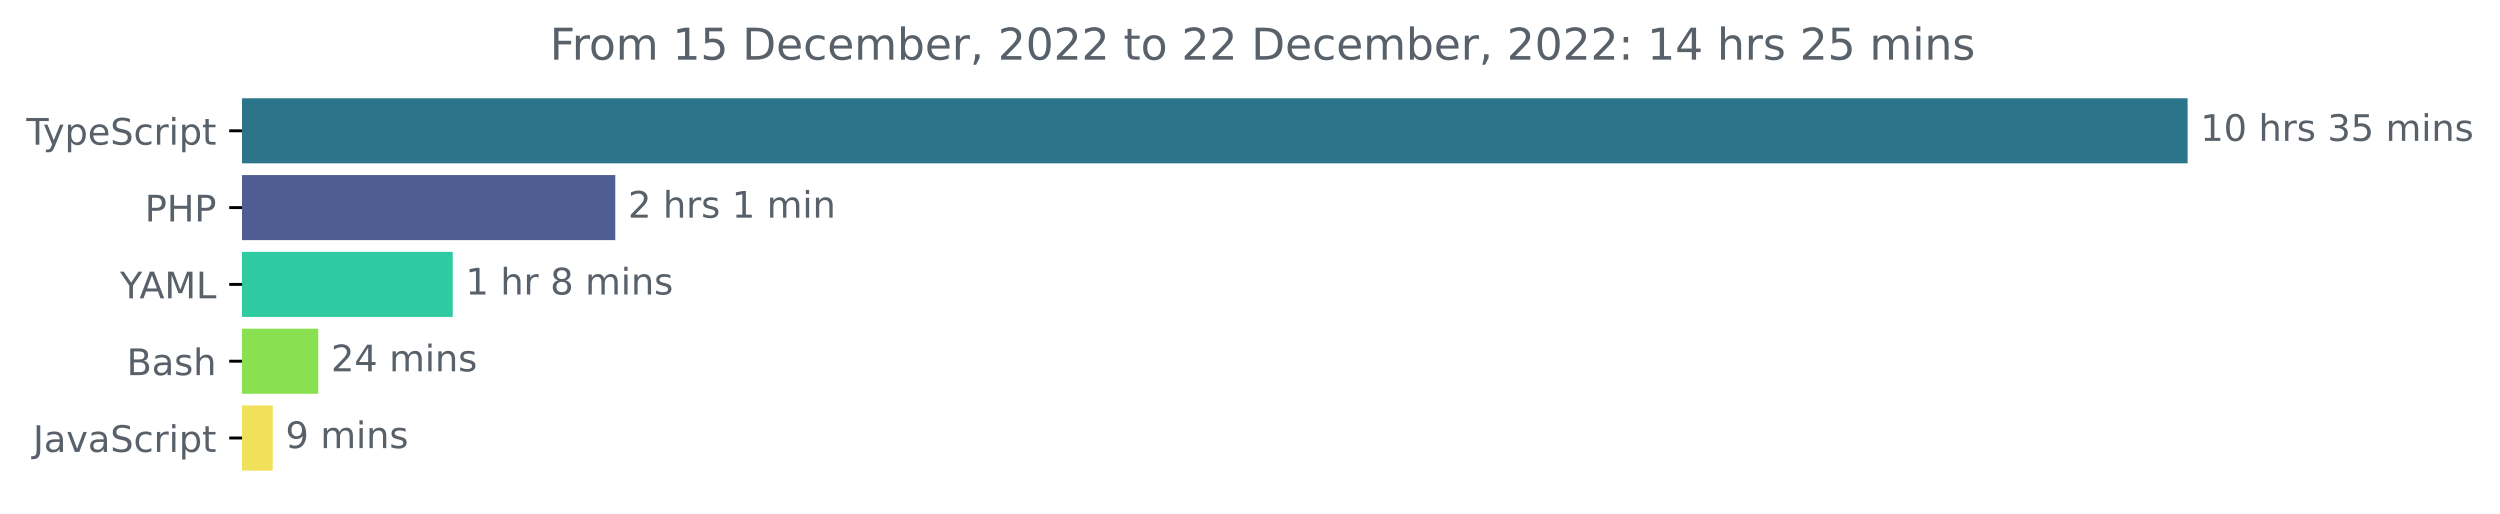
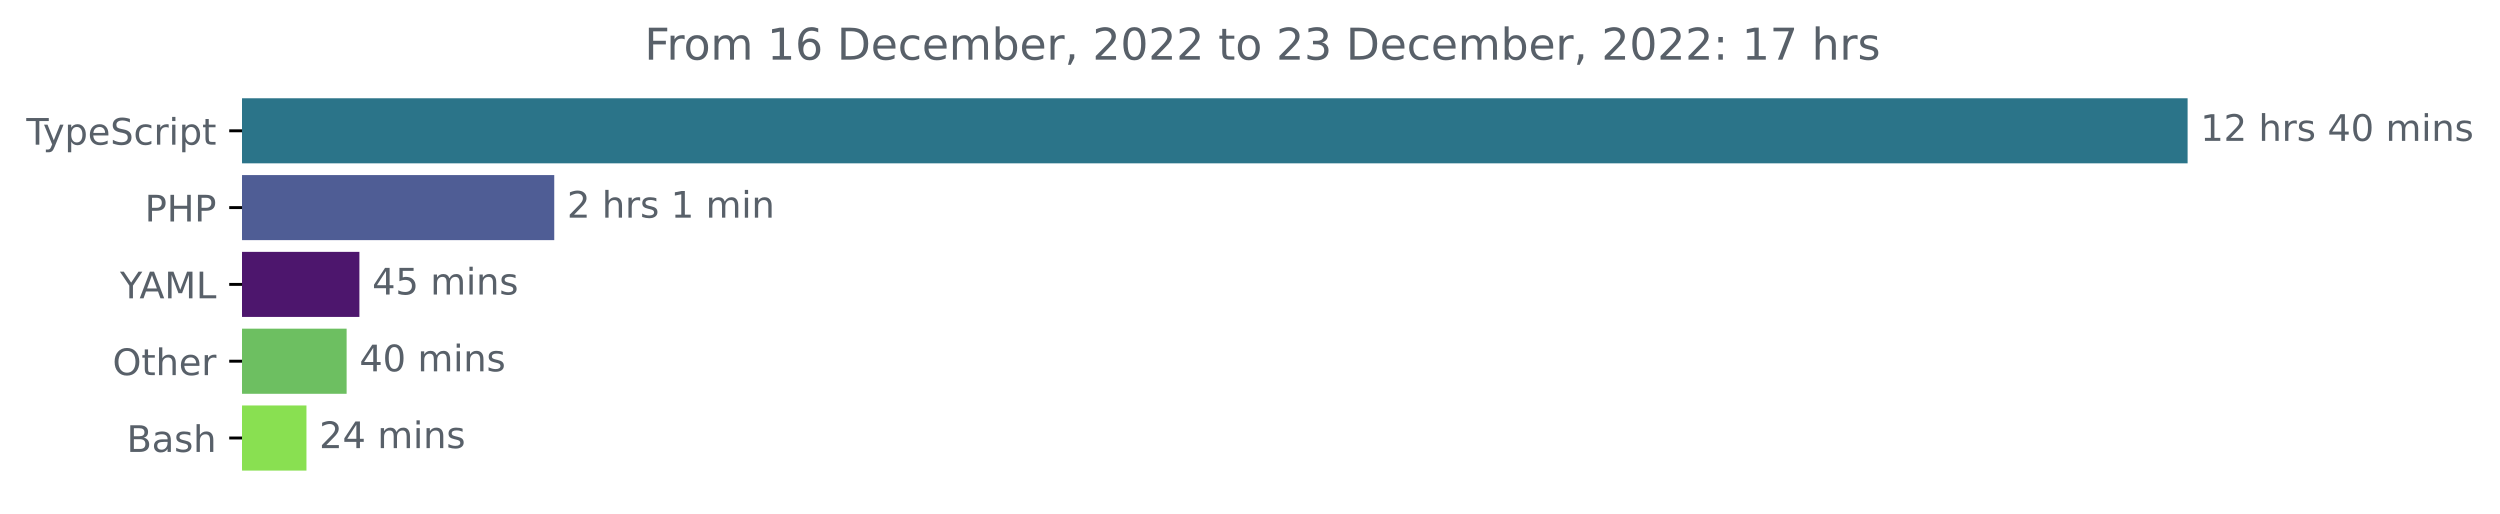
<svg xmlns="http://www.w3.org/2000/svg" xmlns:xlink="http://www.w3.org/1999/xlink" width="683.507pt" height="140.398pt" viewBox="0 0 683.507 140.398" version="1.1">
  <defs>
    <style type="text/css">*{stroke-linejoin: round; stroke-linecap: butt}</style>
  </defs>
  <g id="figure_1">
    <g id="patch_1">
      <path d="M -0 140.398  L 683.507 140.398  L 683.507 0  L -0 0  L -0 140.398  z " style="fill: none" />
    </g>
    <g id="axes_1">
      <g id="patch_2">
-         <path d="M 66.17 27.358  L 597.599 27.358  L 597.599 44.158  L 66.17 44.158  z " clip-path="url(#p07e7482adb)" style="fill: #2b7489; stroke: #2b7489; stroke-linejoin: miter" />
+         <path d="M 66.17 27.358  L 597.599 27.358  L 597.599 44.158  L 66.17 44.158  z " clip-path="url(#pb335996f17)" style="fill: #2b7489; stroke: #2b7489; stroke-linejoin: miter" />
      </g>
      <g id="patch_3">
-         <path d="M 66.17 48.358  L 167.722 48.358  L 167.722 65.158  L 66.17 65.158  z " clip-path="url(#p07e7482adb)" style="fill: #4f5d95; stroke: #4f5d95; stroke-linejoin: miter" />
+         <path d="M 66.17 48.358  L 151.033 48.358  L 151.033 65.158  L 66.17 65.158  z " clip-path="url(#pb335996f17)" style="fill: #4f5d95; stroke: #4f5d95; stroke-linejoin: miter" />
      </g>
      <g id="patch_4">
-         <path d="M 66.17 69.358  L 123.28 69.358  L 123.28 86.158  L 66.17 86.158  z " clip-path="url(#p07e7482adb)" style="fill: #2fc9a2; stroke: #2fc9a2; stroke-linejoin: miter" />
+         <path d="M 66.17 69.358  L 97.762 69.358  L 97.762 86.158  L 66.17 86.158  z " clip-path="url(#pb335996f17)" style="fill: #4d166d; stroke: #4d166d; stroke-linejoin: miter" />
      </g>
      <g id="patch_5">
-         <path d="M 66.17 90.358  L 86.51 90.358  L 86.51 107.158  L 66.17 107.158  z " clip-path="url(#p07e7482adb)" style="fill: #89e051; stroke: #89e051; stroke-linejoin: miter" />
+         <path d="M 66.17 90.358  L 94.268 90.358  L 94.268 107.158  L 66.17 107.158  z " clip-path="url(#pb335996f17)" style="fill: #6dbf61; stroke: #6dbf61; stroke-linejoin: miter" />
      </g>
      <g id="patch_6">
-         <path d="M 66.17 111.358  L 74.06 111.358  L 74.06 128.158  L 66.17 128.158  z " clip-path="url(#p07e7482adb)" style="fill: #f1e05a; stroke: #f1e05a; stroke-linejoin: miter" />
+         <path d="M 66.17 111.358  L 83.286 111.358  L 83.286 128.158  L 66.17 128.158  z " clip-path="url(#pb335996f17)" style="fill: #89e051; stroke: #89e051; stroke-linejoin: miter" />
      </g>
      <g id="matplotlib.axis_1" />
      <g id="matplotlib.axis_2">
        <g id="ytick_1">
          <g id="line2d_1">
            <defs>
-               <path id="ma91f24997f" d="M 0 0  L -3.5 0  " style="stroke: #000000; stroke-width: 0.8" />
+               <path id="m4f6e9a2984" d="M 0 0  L -3.5 0  " style="stroke: #000000; stroke-width: 0.8" />
            </defs>
            <g>
-               <use xlink:href="#ma91f24997f" x="66.17" y="35.758" style="stroke: #000000; stroke-width: 0.8" />
+               <use xlink:href="#m4f6e9a2984" x="66.17" y="35.758" style="stroke: #000000; stroke-width: 0.8" />
            </g>
          </g>
          <g id="text_1">
            <g style="fill: #586069" transform="translate(7.2 39.55734)scale(0.1 -0.1)">
              <defs>
                <path id="DejaVuSans-54" d="M -19 4666  L 3928 4666  L 3928 4134  L 2272 4134  L 2272 0  L 1638 0  L 1638 4134  L -19 4134  L -19 4666  z " transform="scale(0.015625)" />
                <path id="DejaVuSans-79" d="M 2059 -325  Q 1816 -950 1584 -1140  Q 1353 -1331 966 -1331  L 506 -1331  L 506 -850  L 844 -850  Q 1081 -850 1212 -737  Q 1344 -625 1503 -206  L 1606 56  L 191 3500  L 800 3500  L 1894 763  L 2988 3500  L 3597 3500  L 2059 -325  z " transform="scale(0.015625)" />
                <path id="DejaVuSans-70" d="M 1159 525  L 1159 -1331  L 581 -1331  L 581 3500  L 1159 3500  L 1159 2969  Q 1341 3281 1617 3432  Q 1894 3584 2278 3584  Q 2916 3584 3314 3078  Q 3713 2572 3713 1747  Q 3713 922 3314 415  Q 2916 -91 2278 -91  Q 1894 -91 1617 61  Q 1341 213 1159 525  z M 3116 1747  Q 3116 2381 2855 2742  Q 2594 3103 2138 3103  Q 1681 3103 1420 2742  Q 1159 2381 1159 1747  Q 1159 1113 1420 752  Q 1681 391 2138 391  Q 2594 391 2855 752  Q 3116 1113 3116 1747  z " transform="scale(0.015625)" />
                <path id="DejaVuSans-65" d="M 3597 1894  L 3597 1613  L 953 1613  Q 991 1019 1311 708  Q 1631 397 2203 397  Q 2534 397 2845 478  Q 3156 559 3463 722  L 3463 178  Q 3153 47 2828 -22  Q 2503 -91 2169 -91  Q 1331 -91 842 396  Q 353 884 353 1716  Q 353 2575 817 3079  Q 1281 3584 2069 3584  Q 2775 3584 3186 3129  Q 3597 2675 3597 1894  z M 3022 2063  Q 3016 2534 2758 2815  Q 2500 3097 2075 3097  Q 1594 3097 1305 2825  Q 1016 2553 972 2059  L 3022 2063  z " transform="scale(0.015625)" />
                <path id="DejaVuSans-53" d="M 3425 4513  L 3425 3897  Q 3066 4069 2747 4153  Q 2428 4238 2131 4238  Q 1616 4238 1336 4038  Q 1056 3838 1056 3469  Q 1056 3159 1242 3001  Q 1428 2844 1947 2747  L 2328 2669  Q 3034 2534 3370 2195  Q 3706 1856 3706 1288  Q 3706 609 3251 259  Q 2797 -91 1919 -91  Q 1588 -91 1214 -16  Q 841 59 441 206  L 441 856  Q 825 641 1194 531  Q 1563 422 1919 422  Q 2459 422 2753 634  Q 3047 847 3047 1241  Q 3047 1584 2836 1778  Q 2625 1972 2144 2069  L 1759 2144  Q 1053 2284 737 2584  Q 422 2884 422 3419  Q 422 4038 858 4394  Q 1294 4750 2059 4750  Q 2388 4750 2728 4690  Q 3069 4631 3425 4513  z " transform="scale(0.015625)" />
                <path id="DejaVuSans-63" d="M 3122 3366  L 3122 2828  Q 2878 2963 2633 3030  Q 2388 3097 2138 3097  Q 1578 3097 1268 2742  Q 959 2388 959 1747  Q 959 1106 1268 751  Q 1578 397 2138 397  Q 2388 397 2633 464  Q 2878 531 3122 666  L 3122 134  Q 2881 22 2623 -34  Q 2366 -91 2075 -91  Q 1284 -91 818 406  Q 353 903 353 1747  Q 353 2603 823 3093  Q 1294 3584 2113 3584  Q 2378 3584 2631 3529  Q 2884 3475 3122 3366  z " transform="scale(0.015625)" />
                <path id="DejaVuSans-72" d="M 2631 2963  Q 2534 3019 2420 3045  Q 2306 3072 2169 3072  Q 1681 3072 1420 2755  Q 1159 2438 1159 1844  L 1159 0  L 581 0  L 581 3500  L 1159 3500  L 1159 2956  Q 1341 3275 1631 3429  Q 1922 3584 2338 3584  Q 2397 3584 2469 3576  Q 2541 3569 2628 3553  L 2631 2963  z " transform="scale(0.015625)" />
                <path id="DejaVuSans-69" d="M 603 3500  L 1178 3500  L 1178 0  L 603 0  L 603 3500  z M 603 4863  L 1178 4863  L 1178 4134  L 603 4134  L 603 4863  z " transform="scale(0.015625)" />
                <path id="DejaVuSans-74" d="M 1172 4494  L 1172 3500  L 2356 3500  L 2356 3053  L 1172 3053  L 1172 1153  Q 1172 725 1289 603  Q 1406 481 1766 481  L 2356 481  L 2356 0  L 1766 0  Q 1100 0 847 248  Q 594 497 594 1153  L 594 3053  L 172 3053  L 172 3500  L 594 3500  L 594 4494  L 1172 4494  z " transform="scale(0.015625)" />
              </defs>
              <use xlink:href="#DejaVuSans-54" />
              <use xlink:href="#DejaVuSans-79" x="45.459" />
              <use xlink:href="#DejaVuSans-70" x="104.639" />
              <use xlink:href="#DejaVuSans-65" x="168.115" />
              <use xlink:href="#DejaVuSans-53" x="229.639" />
              <use xlink:href="#DejaVuSans-63" x="293.115" />
              <use xlink:href="#DejaVuSans-72" x="348.096" />
              <use xlink:href="#DejaVuSans-69" x="389.209" />
              <use xlink:href="#DejaVuSans-70" x="416.992" />
              <use xlink:href="#DejaVuSans-74" x="480.469" />
            </g>
          </g>
        </g>
        <g id="ytick_2">
          <g id="line2d_2">
            <g>
-               <use xlink:href="#ma91f24997f" x="66.17" y="56.758" style="stroke: #000000; stroke-width: 0.8" />
+               <use xlink:href="#m4f6e9a2984" x="66.17" y="56.758" style="stroke: #000000; stroke-width: 0.8" />
            </g>
          </g>
          <g id="text_2">
            <g style="fill: #586069" transform="translate(39.59063 60.55734)scale(0.1 -0.1)">
              <defs>
                <path id="DejaVuSans-50" d="M 1259 4147  L 1259 2394  L 2053 2394  Q 2494 2394 2734 2622  Q 2975 2850 2975 3272  Q 2975 3691 2734 3919  Q 2494 4147 2053 4147  L 1259 4147  z M 628 4666  L 2053 4666  Q 2838 4666 3239 4311  Q 3641 3956 3641 3272  Q 3641 2581 3239 2228  Q 2838 1875 2053 1875  L 1259 1875  L 1259 0  L 628 0  L 628 4666  z " transform="scale(0.015625)" />
                <path id="DejaVuSans-48" d="M 628 4666  L 1259 4666  L 1259 2753  L 3553 2753  L 3553 4666  L 4184 4666  L 4184 0  L 3553 0  L 3553 2222  L 1259 2222  L 1259 0  L 628 0  L 628 4666  z " transform="scale(0.015625)" />
              </defs>
              <use xlink:href="#DejaVuSans-50" />
              <use xlink:href="#DejaVuSans-48" x="60.303" />
              <use xlink:href="#DejaVuSans-50" x="135.498" />
            </g>
          </g>
        </g>
        <g id="ytick_3">
          <g id="line2d_3">
            <g>
-               <use xlink:href="#ma91f24997f" x="66.17" y="77.758" style="stroke: #000000; stroke-width: 0.8" />
+               <use xlink:href="#m4f6e9a2984" x="66.17" y="77.758" style="stroke: #000000; stroke-width: 0.8" />
            </g>
          </g>
          <g id="text_3">
            <g style="fill: #586069" transform="translate(32.79688 81.55734)scale(0.1 -0.1)">
              <defs>
                <path id="DejaVuSans-59" d="M -13 4666  L 666 4666  L 1959 2747  L 3244 4666  L 3922 4666  L 2272 2222  L 2272 0  L 1638 0  L 1638 2222  L -13 4666  z " transform="scale(0.015625)" />
                <path id="DejaVuSans-41" d="M 2188 4044  L 1331 1722  L 3047 1722  L 2188 4044  z M 1831 4666  L 2547 4666  L 4325 0  L 3669 0  L 3244 1197  L 1141 1197  L 716 0  L 50 0  L 1831 4666  z " transform="scale(0.015625)" />
                <path id="DejaVuSans-4d" d="M 628 4666  L 1569 4666  L 2759 1491  L 3956 4666  L 4897 4666  L 4897 0  L 4281 0  L 4281 4097  L 3078 897  L 2444 897  L 1241 4097  L 1241 0  L 628 0  L 628 4666  z " transform="scale(0.015625)" />
                <path id="DejaVuSans-4c" d="M 628 4666  L 1259 4666  L 1259 531  L 3531 531  L 3531 0  L 628 0  L 628 4666  z " transform="scale(0.015625)" />
              </defs>
              <use xlink:href="#DejaVuSans-59" />
              <use xlink:href="#DejaVuSans-41" x="53.334" />
              <use xlink:href="#DejaVuSans-4d" x="121.742" />
              <use xlink:href="#DejaVuSans-4c" x="208.021" />
            </g>
          </g>
        </g>
        <g id="ytick_4">
          <g id="line2d_4">
            <g>
-               <use xlink:href="#ma91f24997f" x="66.17" y="98.758" style="stroke: #000000; stroke-width: 0.8" />
+               <use xlink:href="#m4f6e9a2984" x="66.17" y="98.758" style="stroke: #000000; stroke-width: 0.8" />
            </g>
          </g>
          <g id="text_4">
-             <g style="fill: #586069" transform="translate(34.63437 102.5573)scale(0.1 -0.1)">
+             <g style="fill: #586069" transform="translate(30.77656 102.5573)scale(0.1 -0.1)">
+               <defs>
+                 <path id="DejaVuSans-4f" d="M 2522 4238  Q 1834 4238 1429 3725  Q 1025 3213 1025 2328  Q 1025 1447 1429 934  Q 1834 422 2522 422  Q 3209 422 3611 934  Q 4013 1447 4013 2328  Q 4013 3213 3611 3725  Q 3209 4238 2522 4238  z M 2522 4750  Q 3503 4750 4090 4092  Q 4678 3434 4678 2328  Q 4678 1225 4090 567  Q 3503 -91 2522 -91  Q 1538 -91 948 565  Q 359 1222 359 2328  Q 359 3434 948 4092  Q 1538 4750 2522 4750  z " transform="scale(0.015625)" />
+                 <path id="DejaVuSans-68" d="M 3513 2113  L 3513 0  L 2938 0  L 2938 2094  Q 2938 2591 2744 2837  Q 2550 3084 2163 3084  Q 1697 3084 1428 2787  Q 1159 2491 1159 1978  L 1159 0  L 581 0  L 581 4863  L 1159 4863  L 1159 2956  Q 1366 3272 1645 3428  Q 1925 3584 2291 3584  Q 2894 3584 3203 3211  Q 3513 2838 3513 2113  z " transform="scale(0.015625)" />
+               </defs>
+               <use xlink:href="#DejaVuSans-4f" />
+               <use xlink:href="#DejaVuSans-74" x="78.711" />
+               <use xlink:href="#DejaVuSans-68" x="117.92" />
+               <use xlink:href="#DejaVuSans-65" x="181.299" />
+               <use xlink:href="#DejaVuSans-72" x="242.822" />
+             </g>
+           </g>
+         </g>
+         <g id="ytick_5">
+           <g id="line2d_5">
+             <g>
+               <use xlink:href="#m4f6e9a2984" x="66.17" y="119.758" style="stroke: #000000; stroke-width: 0.8" />
+             </g>
+           </g>
+           <g id="text_5">
+             <g style="fill: #586069" transform="translate(34.63437 123.5573)scale(0.1 -0.1)">
              <defs>
                <path id="DejaVuSans-42" d="M 1259 2228  L 1259 519  L 2272 519  Q 2781 519 3026 730  Q 3272 941 3272 1375  Q 3272 1813 3026 2020  Q 2781 2228 2272 2228  L 1259 2228  z M 1259 4147  L 1259 2741  L 2194 2741  Q 2656 2741 2882 2914  Q 3109 3088 3109 3444  Q 3109 3797 2882 3972  Q 2656 4147 2194 4147  L 1259 4147  z M 628 4666  L 2241 4666  Q 2963 4666 3353 4366  Q 3744 4066 3744 3513  Q 3744 3084 3544 2831  Q 3344 2578 2956 2516  Q 3422 2416 3680 2098  Q 3938 1781 3938 1306  Q 3938 681 3513 340  Q 3088 0 2303 0  L 628 0  L 628 4666  z " transform="scale(0.015625)" />
                <path id="DejaVuSans-61" d="M 2194 1759  Q 1497 1759 1228 1600  Q 959 1441 959 1056  Q 959 750 1161 570  Q 1363 391 1709 391  Q 2188 391 2477 730  Q 2766 1069 2766 1631  L 2766 1759  L 2194 1759  z M 3341 1997  L 3341 0  L 2766 0  L 2766 531  Q 2569 213 2275 61  Q 1981 -91 1556 -91  Q 1019 -91 701 211  Q 384 513 384 1019  Q 384 1609 779 1909  Q 1175 2209 1959 2209  L 2766 2209  L 2766 2266  Q 2766 2663 2505 2880  Q 2244 3097 1772 3097  Q 1472 3097 1187 3025  Q 903 2953 641 2809  L 641 3341  Q 956 3463 1253 3523  Q 1550 3584 1831 3584  Q 2591 3584 2966 3190  Q 3341 2797 3341 1997  z " transform="scale(0.015625)" />
                <path id="DejaVuSans-73" d="M 2834 3397  L 2834 2853  Q 2591 2978 2328 3040  Q 2066 3103 1784 3103  Q 1356 3103 1142 2972  Q 928 2841 928 2578  Q 928 2378 1081 2264  Q 1234 2150 1697 2047  L 1894 2003  Q 2506 1872 2764 1633  Q 3022 1394 3022 966  Q 3022 478 2636 193  Q 2250 -91 1575 -91  Q 1294 -91 989 -36  Q 684 19 347 128  L 347 722  Q 666 556 975 473  Q 1284 391 1588 391  Q 1994 391 2212 530  Q 2431 669 2431 922  Q 2431 1156 2273 1281  Q 2116 1406 1581 1522  L 1381 1569  Q 847 1681 609 1914  Q 372 2147 372 2553  Q 372 3047 722 3315  Q 1072 3584 1716 3584  Q 2034 3584 2315 3537  Q 2597 3491 2834 3397  z " transform="scale(0.015625)" />
-                 <path id="DejaVuSans-68" d="M 3513 2113  L 3513 0  L 2938 0  L 2938 2094  Q 2938 2591 2744 2837  Q 2550 3084 2163 3084  Q 1697 3084 1428 2787  Q 1159 2491 1159 1978  L 1159 0  L 581 0  L 581 4863  L 1159 4863  L 1159 2956  Q 1366 3272 1645 3428  Q 1925 3584 2291 3584  Q 2894 3584 3203 3211  Q 3513 2838 3513 2113  z " transform="scale(0.015625)" />
              </defs>
              <use xlink:href="#DejaVuSans-42" />
              <use xlink:href="#DejaVuSans-61" x="68.604" />
              <use xlink:href="#DejaVuSans-73" x="129.883" />
              <use xlink:href="#DejaVuSans-68" x="181.982" />
            </g>
          </g>
        </g>
-         <g id="ytick_5">
-           <g id="line2d_5">
-             <g>
-               <use xlink:href="#ma91f24997f" x="66.17" y="119.758" style="stroke: #000000; stroke-width: 0.8" />
-             </g>
-           </g>
-           <g id="text_5">
-             <g style="fill: #586069" transform="translate(9.040625 123.5573)scale(0.1 -0.1)">
-               <defs>
-                 <path id="DejaVuSans-4a" d="M 628 4666  L 1259 4666  L 1259 325  Q 1259 -519 939 -900  Q 619 -1281 -91 -1281  L -331 -1281  L -331 -750  L -134 -750  Q 284 -750 456 -515  Q 628 -281 628 325  L 628 4666  z " transform="scale(0.015625)" />
-                 <path id="DejaVuSans-76" d="M 191 3500  L 800 3500  L 1894 563  L 2988 3500  L 3597 3500  L 2284 0  L 1503 0  L 191 3500  z " transform="scale(0.015625)" />
-               </defs>
-               <use xlink:href="#DejaVuSans-4a" />
-               <use xlink:href="#DejaVuSans-61" x="29.492" />
-               <use xlink:href="#DejaVuSans-76" x="90.771" />
-               <use xlink:href="#DejaVuSans-61" x="149.951" />
-               <use xlink:href="#DejaVuSans-53" x="211.23" />
-               <use xlink:href="#DejaVuSans-63" x="274.707" />
-               <use xlink:href="#DejaVuSans-72" x="329.688" />
-               <use xlink:href="#DejaVuSans-69" x="370.801" />
-               <use xlink:href="#DejaVuSans-70" x="398.584" />
-               <use xlink:href="#DejaVuSans-74" x="462.061" />
-             </g>
-           </g>
-         </g>
      </g>
      <g id="text_6">
        <g style="fill: #586069" transform="translate(601.5989 38.5175)scale(0.1 -0.1)">
          <defs>
            <path id="DejaVuSans-31" d="M 794 531  L 1825 531  L 1825 4091  L 703 3866  L 703 4441  L 1819 4666  L 2450 4666  L 2450 531  L 3481 531  L 3481 0  L 794 0  L 794 531  z " transform="scale(0.015625)" />
+             <path id="DejaVuSans-32" d="M 1228 531  L 3431 531  L 3431 0  L 469 0  L 469 531  Q 828 903 1448 1529  Q 2069 2156 2228 2338  Q 2531 2678 2651 2914  Q 2772 3150 2772 3378  Q 2772 3750 2511 3984  Q 2250 4219 1831 4219  Q 1534 4219 1204 4116  Q 875 4013 500 3803  L 500 4441  Q 881 4594 1212 4672  Q 1544 4750 1819 4750  Q 2544 4750 2975 4387  Q 3406 4025 3406 3419  Q 3406 3131 3298 2873  Q 3191 2616 2906 2266  Q 2828 2175 2409 1742  Q 1991 1309 1228 531  z " transform="scale(0.015625)" />
+             <path id="DejaVuSans-20" transform="scale(0.015625)" />
+             <path id="DejaVuSans-34" d="M 2419 4116  L 825 1625  L 2419 1625  L 2419 4116  z M 2253 4666  L 3047 4666  L 3047 1625  L 3713 1625  L 3713 1100  L 3047 1100  L 3047 0  L 2419 0  L 2419 1100  L 313 1100  L 313 1709  L 2253 4666  z " transform="scale(0.015625)" />
            <path id="DejaVuSans-30" d="M 2034 4250  Q 1547 4250 1301 3770  Q 1056 3291 1056 2328  Q 1056 1369 1301 889  Q 1547 409 2034 409  Q 2525 409 2770 889  Q 3016 1369 3016 2328  Q 3016 3291 2770 3770  Q 2525 4250 2034 4250  z M 2034 4750  Q 2819 4750 3233 4129  Q 3647 3509 3647 2328  Q 3647 1150 3233 529  Q 2819 -91 2034 -91  Q 1250 -91 836 529  Q 422 1150 422 2328  Q 422 3509 836 4129  Q 1250 4750 2034 4750  z " transform="scale(0.015625)" />
-             <path id="DejaVuSans-20" transform="scale(0.015625)" />
-             <path id="DejaVuSans-33" d="M 2597 2516  Q 3050 2419 3304 2112  Q 3559 1806 3559 1356  Q 3559 666 3084 287  Q 2609 -91 1734 -91  Q 1441 -91 1130 -33  Q 819 25 488 141  L 488 750  Q 750 597 1062 519  Q 1375 441 1716 441  Q 2309 441 2620 675  Q 2931 909 2931 1356  Q 2931 1769 2642 2001  Q 2353 2234 1838 2234  L 1294 2234  L 1294 2753  L 1863 2753  Q 2328 2753 2575 2939  Q 2822 3125 2822 3475  Q 2822 3834 2567 4026  Q 2313 4219 1838 4219  Q 1578 4219 1281 4162  Q 984 4106 628 3988  L 628 4550  Q 988 4650 1302 4700  Q 1616 4750 1894 4750  Q 2613 4750 3031 4423  Q 3450 4097 3450 3541  Q 3450 3153 3228 2886  Q 3006 2619 2597 2516  z " transform="scale(0.015625)" />
-             <path id="DejaVuSans-35" d="M 691 4666  L 3169 4666  L 3169 4134  L 1269 4134  L 1269 2991  Q 1406 3038 1543 3061  Q 1681 3084 1819 3084  Q 2600 3084 3056 2656  Q 3513 2228 3513 1497  Q 3513 744 3044 326  Q 2575 -91 1722 -91  Q 1428 -91 1123 -41  Q 819 9 494 109  L 494 744  Q 775 591 1075 516  Q 1375 441 1709 441  Q 2250 441 2565 725  Q 2881 1009 2881 1497  Q 2881 1984 2565 2268  Q 2250 2553 1709 2553  Q 1456 2553 1204 2497  Q 953 2441 691 2322  L 691 4666  z " transform="scale(0.015625)" />
            <path id="DejaVuSans-6d" d="M 3328 2828  Q 3544 3216 3844 3400  Q 4144 3584 4550 3584  Q 5097 3584 5394 3201  Q 5691 2819 5691 2113  L 5691 0  L 5113 0  L 5113 2094  Q 5113 2597 4934 2840  Q 4756 3084 4391 3084  Q 3944 3084 3684 2787  Q 3425 2491 3425 1978  L 3425 0  L 2847 0  L 2847 2094  Q 2847 2600 2669 2842  Q 2491 3084 2119 3084  Q 1678 3084 1418 2786  Q 1159 2488 1159 1978  L 1159 0  L 581 0  L 581 3500  L 1159 3500  L 1159 2956  Q 1356 3278 1631 3431  Q 1906 3584 2284 3584  Q 2666 3584 2933 3390  Q 3200 3197 3328 2828  z " transform="scale(0.015625)" />
            <path id="DejaVuSans-6e" d="M 3513 2113  L 3513 0  L 2938 0  L 2938 2094  Q 2938 2591 2744 2837  Q 2550 3084 2163 3084  Q 1697 3084 1428 2787  Q 1159 2491 1159 1978  L 1159 0  L 581 0  L 581 3500  L 1159 3500  L 1159 2956  Q 1366 3272 1645 3428  Q 1925 3584 2291 3584  Q 2894 3584 3203 3211  Q 3513 2838 3513 2113  z " transform="scale(0.015625)" />
          </defs>
          <use xlink:href="#DejaVuSans-31" />
-           <use xlink:href="#DejaVuSans-30" x="63.623" />
+           <use xlink:href="#DejaVuSans-32" x="63.623" />
          <use xlink:href="#DejaVuSans-20" x="127.246" />
          <use xlink:href="#DejaVuSans-68" x="159.033" />
          <use xlink:href="#DejaVuSans-72" x="222.412" />
          <use xlink:href="#DejaVuSans-73" x="263.525" />
          <use xlink:href="#DejaVuSans-20" x="315.625" />
-           <use xlink:href="#DejaVuSans-33" x="347.412" />
-           <use xlink:href="#DejaVuSans-35" x="411.035" />
+           <use xlink:href="#DejaVuSans-34" x="347.412" />
+           <use xlink:href="#DejaVuSans-30" x="411.035" />
          <use xlink:href="#DejaVuSans-20" x="474.658" />
          <use xlink:href="#DejaVuSans-6d" x="506.445" />
          <use xlink:href="#DejaVuSans-69" x="603.857" />
          <use xlink:href="#DejaVuSans-6e" x="631.641" />
          <use xlink:href="#DejaVuSans-73" x="695.02" />
        </g>
      </g>
      <g id="text_7">
-         <g style="fill: #586069" transform="translate(171.7222 59.5175)scale(0.1 -0.1)">
-           <defs>
-             <path id="DejaVuSans-32" d="M 1228 531  L 3431 531  L 3431 0  L 469 0  L 469 531  Q 828 903 1448 1529  Q 2069 2156 2228 2338  Q 2531 2678 2651 2914  Q 2772 3150 2772 3378  Q 2772 3750 2511 3984  Q 2250 4219 1831 4219  Q 1534 4219 1204 4116  Q 875 4013 500 3803  L 500 4441  Q 881 4594 1212 4672  Q 1544 4750 1819 4750  Q 2544 4750 2975 4387  Q 3406 4025 3406 3419  Q 3406 3131 3298 2873  Q 3191 2616 2906 2266  Q 2828 2175 2409 1742  Q 1991 1309 1228 531  z " transform="scale(0.015625)" />
-           </defs>
+         <g style="fill: #586069" transform="translate(155.0334 59.5175)scale(0.1 -0.1)">
          <use xlink:href="#DejaVuSans-32" />
          <use xlink:href="#DejaVuSans-20" x="63.623" />
          <use xlink:href="#DejaVuSans-68" x="95.41" />
          <use xlink:href="#DejaVuSans-72" x="158.789" />
          <use xlink:href="#DejaVuSans-73" x="199.902" />
          <use xlink:href="#DejaVuSans-20" x="252.002" />
          <use xlink:href="#DejaVuSans-31" x="283.789" />
          <use xlink:href="#DejaVuSans-20" x="347.412" />
          <use xlink:href="#DejaVuSans-6d" x="379.199" />
          <use xlink:href="#DejaVuSans-69" x="476.611" />
          <use xlink:href="#DejaVuSans-6e" x="504.395" />
        </g>
      </g>
      <g id="text_8">
-         <g style="fill: #586069" transform="translate(127.2797 80.5175)scale(0.1 -0.1)">
+         <g style="fill: #586069" transform="translate(101.7622 80.5175)scale(0.1 -0.1)">
          <defs>
-             <path id="DejaVuSans-38" d="M 2034 2216  Q 1584 2216 1326 1975  Q 1069 1734 1069 1313  Q 1069 891 1326 650  Q 1584 409 2034 409  Q 2484 409 2743 651  Q 3003 894 3003 1313  Q 3003 1734 2745 1975  Q 2488 2216 2034 2216  z M 1403 2484  Q 997 2584 770 2862  Q 544 3141 544 3541  Q 544 4100 942 4425  Q 1341 4750 2034 4750  Q 2731 4750 3128 4425  Q 3525 4100 3525 3541  Q 3525 3141 3298 2862  Q 3072 2584 2669 2484  Q 3125 2378 3379 2068  Q 3634 1759 3634 1313  Q 3634 634 3220 271  Q 2806 -91 2034 -91  Q 1263 -91 848 271  Q 434 634 434 1313  Q 434 1759 690 2068  Q 947 2378 1403 2484  z M 1172 3481  Q 1172 3119 1398 2916  Q 1625 2713 2034 2713  Q 2441 2713 2670 2916  Q 2900 3119 2900 3481  Q 2900 3844 2670 4047  Q 2441 4250 2034 4250  Q 1625 4250 1398 4047  Q 1172 3844 1172 3481  z " transform="scale(0.015625)" />
+             <path id="DejaVuSans-35" d="M 691 4666  L 3169 4666  L 3169 4134  L 1269 4134  L 1269 2991  Q 1406 3038 1543 3061  Q 1681 3084 1819 3084  Q 2600 3084 3056 2656  Q 3513 2228 3513 1497  Q 3513 744 3044 326  Q 2575 -91 1722 -91  Q 1428 -91 1123 -41  Q 819 9 494 109  L 494 744  Q 775 591 1075 516  Q 1375 441 1709 441  Q 2250 441 2565 725  Q 2881 1009 2881 1497  Q 2881 1984 2565 2268  Q 2250 2553 1709 2553  Q 1456 2553 1204 2497  Q 953 2441 691 2322  L 691 4666  z " transform="scale(0.015625)" />
          </defs>
-           <use xlink:href="#DejaVuSans-31" />
-           <use xlink:href="#DejaVuSans-20" x="63.623" />
-           <use xlink:href="#DejaVuSans-68" x="95.41" />
-           <use xlink:href="#DejaVuSans-72" x="158.789" />
-           <use xlink:href="#DejaVuSans-20" x="199.902" />
-           <use xlink:href="#DejaVuSans-38" x="231.689" />
-           <use xlink:href="#DejaVuSans-20" x="295.312" />
-           <use xlink:href="#DejaVuSans-6d" x="327.1" />
-           <use xlink:href="#DejaVuSans-69" x="424.512" />
-           <use xlink:href="#DejaVuSans-6e" x="452.295" />
-           <use xlink:href="#DejaVuSans-73" x="515.674" />
-         </g>
-       </g>
-       <g id="text_9">
-         <g style="fill: #586069" transform="translate(90.50965 101.5175)scale(0.1 -0.1)">
-           <defs>
-             <path id="DejaVuSans-34" d="M 2419 4116  L 825 1625  L 2419 1625  L 2419 4116  z M 2253 4666  L 3047 4666  L 3047 1625  L 3713 1625  L 3713 1100  L 3047 1100  L 3047 0  L 2419 0  L 2419 1100  L 313 1100  L 313 1709  L 2253 4666  z " transform="scale(0.015625)" />
-           </defs>
-           <use xlink:href="#DejaVuSans-32" />
-           <use xlink:href="#DejaVuSans-34" x="63.623" />
+           <use xlink:href="#DejaVuSans-34" />
+           <use xlink:href="#DejaVuSans-35" x="63.623" />
          <use xlink:href="#DejaVuSans-20" x="127.246" />
          <use xlink:href="#DejaVuSans-6d" x="159.033" />
          <use xlink:href="#DejaVuSans-69" x="256.445" />
          <use xlink:href="#DejaVuSans-6e" x="284.229" />
          <use xlink:href="#DejaVuSans-73" x="347.607" />
        </g>
      </g>
+       <g id="text_9">
+         <g style="fill: #586069" transform="translate(98.26785 101.5175)scale(0.1 -0.1)">
+           <use xlink:href="#DejaVuSans-34" />
+           <use xlink:href="#DejaVuSans-30" x="63.623" />
+           <use xlink:href="#DejaVuSans-20" x="127.246" />
+           <use xlink:href="#DejaVuSans-6d" x="159.033" />
+           <use xlink:href="#DejaVuSans-69" x="256.445" />
+           <use xlink:href="#DejaVuSans-6e" x="284.229" />
+           <use xlink:href="#DejaVuSans-73" x="347.607" />
+         </g>
+       </g>
      <g id="text_10">
-         <g style="fill: #586069" transform="translate(78.05995 122.5175)scale(0.1 -0.1)">
-           <defs>
-             <path id="DejaVuSans-39" d="M 703 97  L 703 672  Q 941 559 1184 500  Q 1428 441 1663 441  Q 2288 441 2617 861  Q 2947 1281 2994 2138  Q 2813 1869 2534 1725  Q 2256 1581 1919 1581  Q 1219 1581 811 2004  Q 403 2428 403 3163  Q 403 3881 828 4315  Q 1253 4750 1959 4750  Q 2769 4750 3195 4129  Q 3622 3509 3622 2328  Q 3622 1225 3098 567  Q 2575 -91 1691 -91  Q 1453 -91 1209 -44  Q 966 3 703 97  z M 1959 2075  Q 2384 2075 2632 2365  Q 2881 2656 2881 3163  Q 2881 3666 2632 3958  Q 2384 4250 1959 4250  Q 1534 4250 1286 3958  Q 1038 3666 1038 3163  Q 1038 2656 1286 2365  Q 1534 2075 1959 2075  z " transform="scale(0.015625)" />
-           </defs>
-           <use xlink:href="#DejaVuSans-39" />
-           <use xlink:href="#DejaVuSans-20" x="63.623" />
-           <use xlink:href="#DejaVuSans-6d" x="95.41" />
-           <use xlink:href="#DejaVuSans-69" x="192.822" />
-           <use xlink:href="#DejaVuSans-6e" x="220.605" />
-           <use xlink:href="#DejaVuSans-73" x="283.984" />
+         <g style="fill: #586069" transform="translate(87.28556 122.5175)scale(0.1 -0.1)">
+           <use xlink:href="#DejaVuSans-32" />
+           <use xlink:href="#DejaVuSans-34" x="63.623" />
+           <use xlink:href="#DejaVuSans-20" x="127.246" />
+           <use xlink:href="#DejaVuSans-6d" x="159.033" />
+           <use xlink:href="#DejaVuSans-69" x="256.445" />
+           <use xlink:href="#DejaVuSans-6e" x="284.229" />
+           <use xlink:href="#DejaVuSans-73" x="347.607" />
        </g>
      </g>
      <g id="text_11">
-         <g style="fill: #586069" transform="translate(150.3297 16.31812)scale(0.12 -0.12)">
+         <g style="fill: #586069" transform="translate(176.2178 16.31812)scale(0.12 -0.12)">
          <defs>
            <path id="DejaVuSans-46" d="M 628 4666  L 3309 4666  L 3309 4134  L 1259 4134  L 1259 2759  L 3109 2759  L 3109 2228  L 1259 2228  L 1259 0  L 628 0  L 628 4666  z " transform="scale(0.015625)" />
            <path id="DejaVuSans-6f" d="M 1959 3097  Q 1497 3097 1228 2736  Q 959 2375 959 1747  Q 959 1119 1226 758  Q 1494 397 1959 397  Q 2419 397 2687 759  Q 2956 1122 2956 1747  Q 2956 2369 2687 2733  Q 2419 3097 1959 3097  z M 1959 3584  Q 2709 3584 3137 3096  Q 3566 2609 3566 1747  Q 3566 888 3137 398  Q 2709 -91 1959 -91  Q 1206 -91 779 398  Q 353 888 353 1747  Q 353 2609 779 3096  Q 1206 3584 1959 3584  z " transform="scale(0.015625)" />
+             <path id="DejaVuSans-36" d="M 2113 2584  Q 1688 2584 1439 2293  Q 1191 2003 1191 1497  Q 1191 994 1439 701  Q 1688 409 2113 409  Q 2538 409 2786 701  Q 3034 994 3034 1497  Q 3034 2003 2786 2293  Q 2538 2584 2113 2584  z M 3366 4563  L 3366 3988  Q 3128 4100 2886 4159  Q 2644 4219 2406 4219  Q 1781 4219 1451 3797  Q 1122 3375 1075 2522  Q 1259 2794 1537 2939  Q 1816 3084 2150 3084  Q 2853 3084 3261 2657  Q 3669 2231 3669 1497  Q 3669 778 3244 343  Q 2819 -91 2113 -91  Q 1303 -91 875 529  Q 447 1150 447 2328  Q 447 3434 972 4092  Q 1497 4750 2381 4750  Q 2619 4750 2861 4703  Q 3103 4656 3366 4563  z " transform="scale(0.015625)" />
            <path id="DejaVuSans-44" d="M 1259 4147  L 1259 519  L 2022 519  Q 2988 519 3436 956  Q 3884 1394 3884 2338  Q 3884 3275 3436 3711  Q 2988 4147 2022 4147  L 1259 4147  z M 628 4666  L 1925 4666  Q 3281 4666 3915 4102  Q 4550 3538 4550 2338  Q 4550 1131 3912 565  Q 3275 0 1925 0  L 628 0  L 628 4666  z " transform="scale(0.015625)" />
            <path id="DejaVuSans-62" d="M 3116 1747  Q 3116 2381 2855 2742  Q 2594 3103 2138 3103  Q 1681 3103 1420 2742  Q 1159 2381 1159 1747  Q 1159 1113 1420 752  Q 1681 391 2138 391  Q 2594 391 2855 752  Q 3116 1113 3116 1747  z M 1159 2969  Q 1341 3281 1617 3432  Q 1894 3584 2278 3584  Q 2916 3584 3314 3078  Q 3713 2572 3713 1747  Q 3713 922 3314 415  Q 2916 -91 2278 -91  Q 1894 -91 1617 61  Q 1341 213 1159 525  L 1159 0  L 581 0  L 581 4863  L 1159 4863  L 1159 2969  z " transform="scale(0.015625)" />
            <path id="DejaVuSans-2c" d="M 750 794  L 1409 794  L 1409 256  L 897 -744  L 494 -744  L 750 256  L 750 794  z " transform="scale(0.015625)" />
+             <path id="DejaVuSans-33" d="M 2597 2516  Q 3050 2419 3304 2112  Q 3559 1806 3559 1356  Q 3559 666 3084 287  Q 2609 -91 1734 -91  Q 1441 -91 1130 -33  Q 819 25 488 141  L 488 750  Q 750 597 1062 519  Q 1375 441 1716 441  Q 2309 441 2620 675  Q 2931 909 2931 1356  Q 2931 1769 2642 2001  Q 2353 2234 1838 2234  L 1294 2234  L 1294 2753  L 1863 2753  Q 2328 2753 2575 2939  Q 2822 3125 2822 3475  Q 2822 3834 2567 4026  Q 2313 4219 1838 4219  Q 1578 4219 1281 4162  Q 984 4106 628 3988  L 628 4550  Q 988 4650 1302 4700  Q 1616 4750 1894 4750  Q 2613 4750 3031 4423  Q 3450 4097 3450 3541  Q 3450 3153 3228 2886  Q 3006 2619 2597 2516  z " transform="scale(0.015625)" />
            <path id="DejaVuSans-3a" d="M 750 794  L 1409 794  L 1409 0  L 750 0  L 750 794  z M 750 3309  L 1409 3309  L 1409 2516  L 750 2516  L 750 3309  z " transform="scale(0.015625)" />
+             <path id="DejaVuSans-37" d="M 525 4666  L 3525 4666  L 3525 4397  L 1831 0  L 1172 0  L 2766 4134  L 525 4134  L 525 4666  z " transform="scale(0.015625)" />
          </defs>
          <use xlink:href="#DejaVuSans-46" />
          <use xlink:href="#DejaVuSans-72" x="50.27" />
          <use xlink:href="#DejaVuSans-6f" x="89.133" />
          <use xlink:href="#DejaVuSans-6d" x="150.314" />
          <use xlink:href="#DejaVuSans-20" x="247.727" />
          <use xlink:href="#DejaVuSans-31" x="279.514" />
-           <use xlink:href="#DejaVuSans-35" x="343.137" />
+           <use xlink:href="#DejaVuSans-36" x="343.137" />
          <use xlink:href="#DejaVuSans-20" x="406.76" />
          <use xlink:href="#DejaVuSans-44" x="438.547" />
          <use xlink:href="#DejaVuSans-65" x="515.549" />
          <use xlink:href="#DejaVuSans-63" x="577.072" />
          <use xlink:href="#DejaVuSans-65" x="632.053" />
          <use xlink:href="#DejaVuSans-6d" x="693.576" />
          <use xlink:href="#DejaVuSans-62" x="790.988" />
          <use xlink:href="#DejaVuSans-65" x="854.465" />
          <use xlink:href="#DejaVuSans-72" x="915.988" />
          <use xlink:href="#DejaVuSans-2c" x="957.102" />
          <use xlink:href="#DejaVuSans-20" x="988.889" />
          <use xlink:href="#DejaVuSans-32" x="1020.676" />
          <use xlink:href="#DejaVuSans-30" x="1084.299" />
          <use xlink:href="#DejaVuSans-32" x="1147.922" />
          <use xlink:href="#DejaVuSans-32" x="1211.545" />
          <use xlink:href="#DejaVuSans-20" x="1275.168" />
          <use xlink:href="#DejaVuSans-74" x="1306.955" />
          <use xlink:href="#DejaVuSans-6f" x="1346.164" />
          <use xlink:href="#DejaVuSans-20" x="1407.346" />
          <use xlink:href="#DejaVuSans-32" x="1439.133" />
-           <use xlink:href="#DejaVuSans-32" x="1502.756" />
+           <use xlink:href="#DejaVuSans-33" x="1502.756" />
          <use xlink:href="#DejaVuSans-20" x="1566.379" />
          <use xlink:href="#DejaVuSans-44" x="1598.166" />
          <use xlink:href="#DejaVuSans-65" x="1675.168" />
          <use xlink:href="#DejaVuSans-63" x="1736.691" />
          <use xlink:href="#DejaVuSans-65" x="1791.672" />
          <use xlink:href="#DejaVuSans-6d" x="1853.195" />
          <use xlink:href="#DejaVuSans-62" x="1950.607" />
          <use xlink:href="#DejaVuSans-65" x="2014.084" />
          <use xlink:href="#DejaVuSans-72" x="2075.607" />
          <use xlink:href="#DejaVuSans-2c" x="2116.721" />
          <use xlink:href="#DejaVuSans-20" x="2148.508" />
          <use xlink:href="#DejaVuSans-32" x="2180.295" />
          <use xlink:href="#DejaVuSans-30" x="2243.918" />
          <use xlink:href="#DejaVuSans-32" x="2307.541" />
          <use xlink:href="#DejaVuSans-32" x="2371.164" />
          <use xlink:href="#DejaVuSans-3a" x="2434.787" />
          <use xlink:href="#DejaVuSans-20" x="2468.479" />
          <use xlink:href="#DejaVuSans-31" x="2500.266" />
-           <use xlink:href="#DejaVuSans-34" x="2563.889" />
+           <use xlink:href="#DejaVuSans-37" x="2563.889" />
          <use xlink:href="#DejaVuSans-20" x="2627.512" />
          <use xlink:href="#DejaVuSans-68" x="2659.299" />
          <use xlink:href="#DejaVuSans-72" x="2722.678" />
          <use xlink:href="#DejaVuSans-73" x="2763.791" />
-           <use xlink:href="#DejaVuSans-20" x="2815.891" />
-           <use xlink:href="#DejaVuSans-32" x="2847.678" />
-           <use xlink:href="#DejaVuSans-35" x="2911.301" />
-           <use xlink:href="#DejaVuSans-20" x="2974.924" />
-           <use xlink:href="#DejaVuSans-6d" x="3006.711" />
-           <use xlink:href="#DejaVuSans-69" x="3104.123" />
-           <use xlink:href="#DejaVuSans-6e" x="3131.906" />
-           <use xlink:href="#DejaVuSans-73" x="3195.285" />
        </g>
      </g>
    </g>
  </g>
  <defs>
-     <clipPath id="p07e7482adb">
+     <clipPath id="pb335996f17">
      <rect x="66.17" y="22.318" width="558" height="110.88" />
    </clipPath>
  </defs>
</svg>
